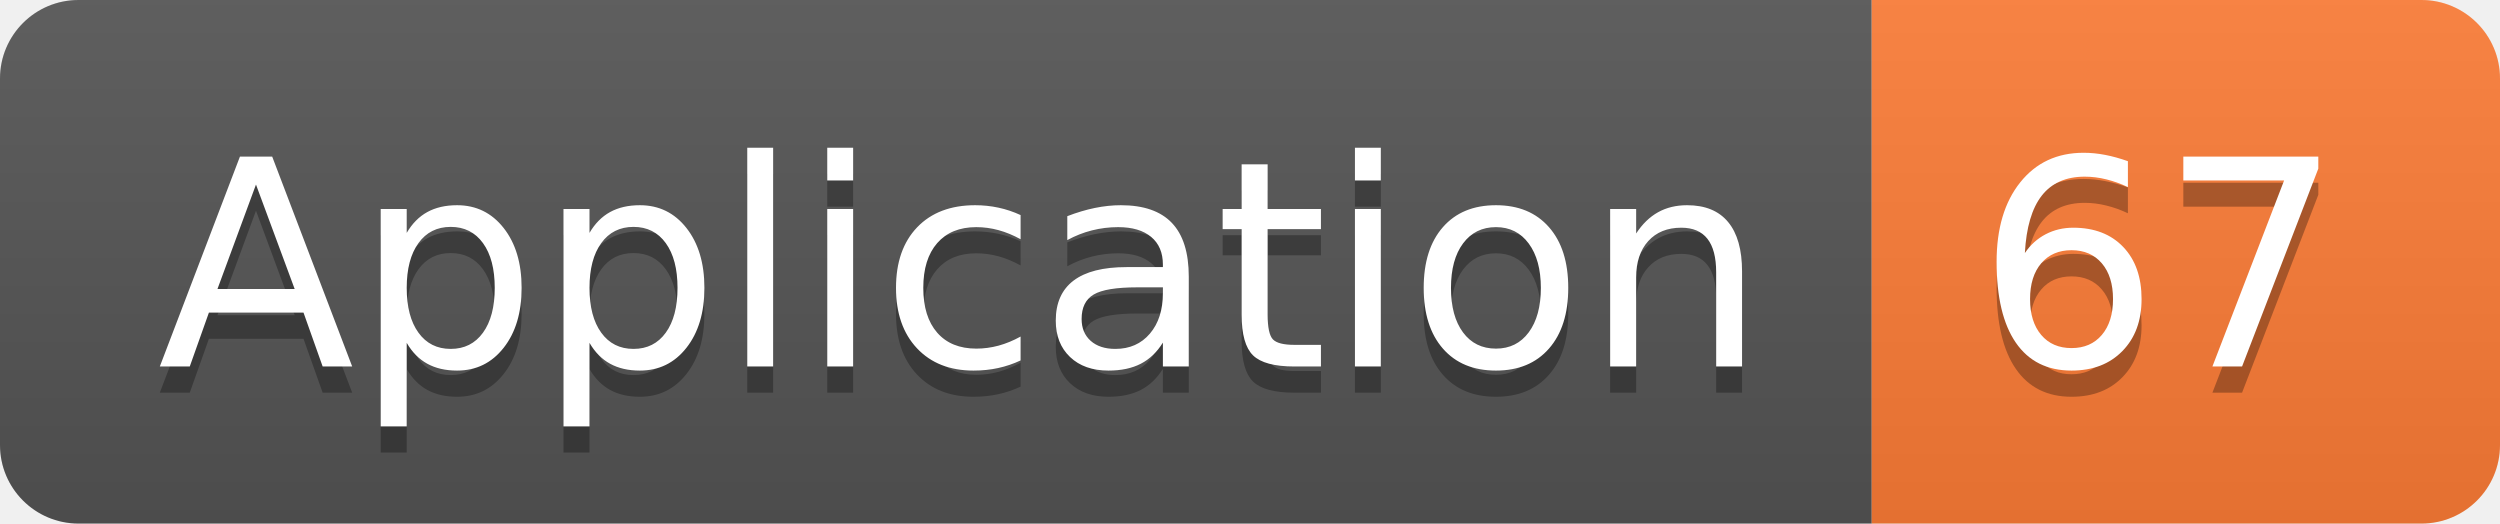
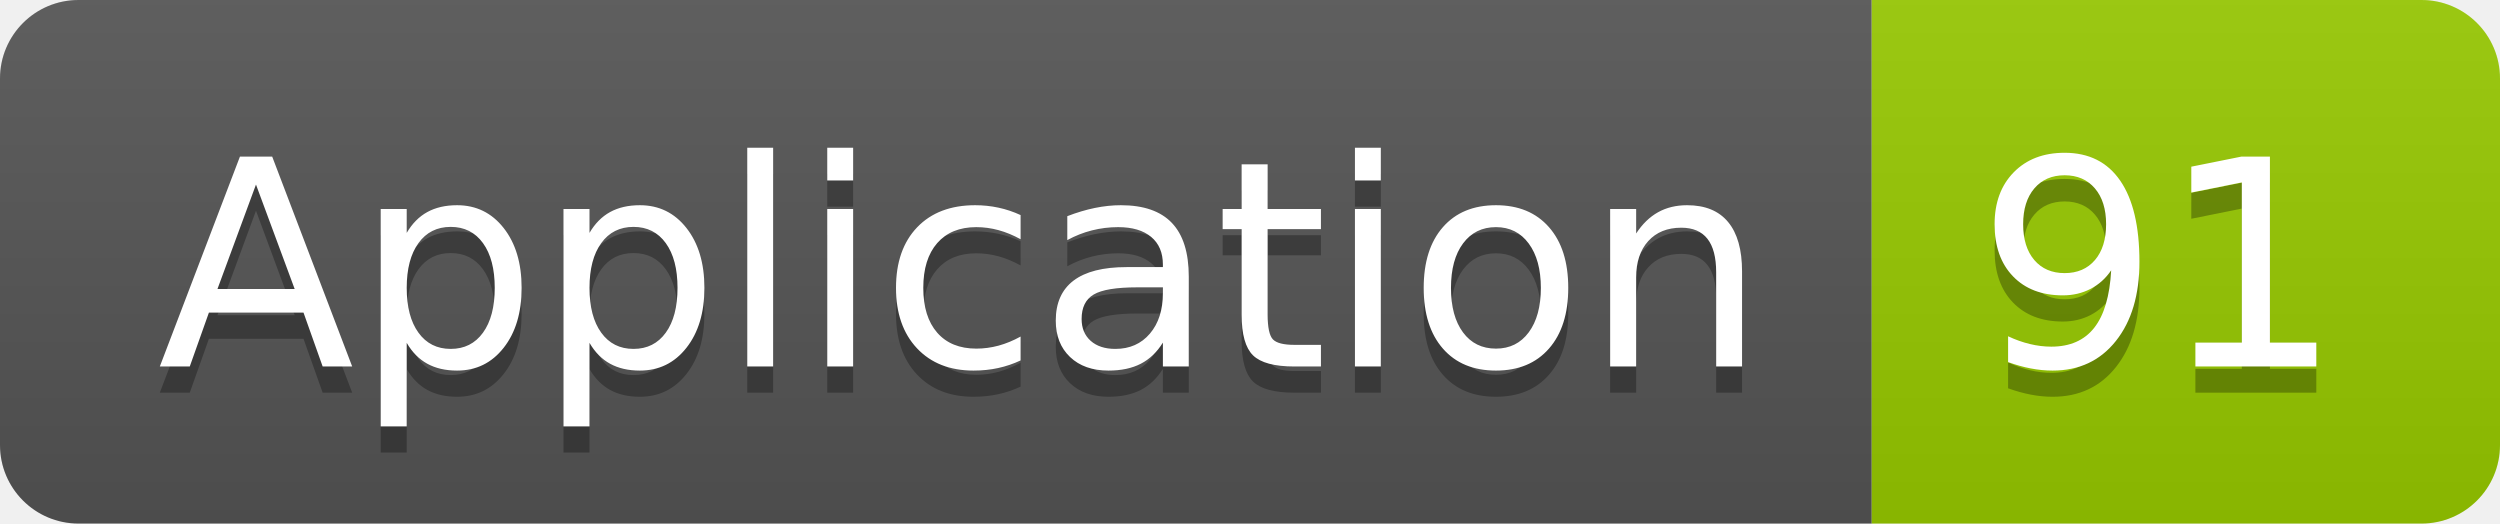
<svg xmlns="http://www.w3.org/2000/svg" width="95.5" height="20">
  <linearGradient id="smooth" x2="0" y2="100%">
    <stop offset="0" stop-color="#bbb" stop-opacity=".1" />
    <stop offset="1" stop-opacity=".1" />
  </linearGradient>
  <clipPath id="round">
    <rect width="95.5" height="20" rx="3" fill="#fff" />
  </clipPath>
  <g clip-path="url(#round)">
    <rect width="71.5" height="20" fill="#555" />
-     <rect x="71.5" width="24.0" height="20" fill="#fe7d37" />
+     <rect x="71.5" width="24.0" height="20" fill="#97CA00" />
    <rect width="95.5" height="20" fill="url(#smooth)" />
  </g>
  <g fill="#fff" text-anchor="middle" font-family="DejaVu Sans,Verdana,Geneva,sans-serif" font-size="110">
    <text x="367.5" y="150" fill="#010101" fill-opacity=".3" transform="scale(0.1)" textLength="615.0" lengthAdjust="spacing">Application</text>
    <text x="367.5" y="140" transform="scale(0.1)" textLength="615.0" lengthAdjust="spacing">Application</text>
-     <text x="825.0" y="150" fill="#010101" fill-opacity=".3" transform="scale(0.1)" textLength="140.0" lengthAdjust="spacing">67</text>
-     <text x="825.0" y="140" transform="scale(0.1)" textLength="140.0" lengthAdjust="spacing">67</text>
+     <text x="825.0" y="150" fill="#010101" fill-opacity=".3" transform="scale(0.1)" textLength="140.0" lengthAdjust="spacing">91</text>
+     <text x="825.0" y="140" transform="scale(0.1)" textLength="140.0" lengthAdjust="spacing">91</text>
  </g>
</svg>
